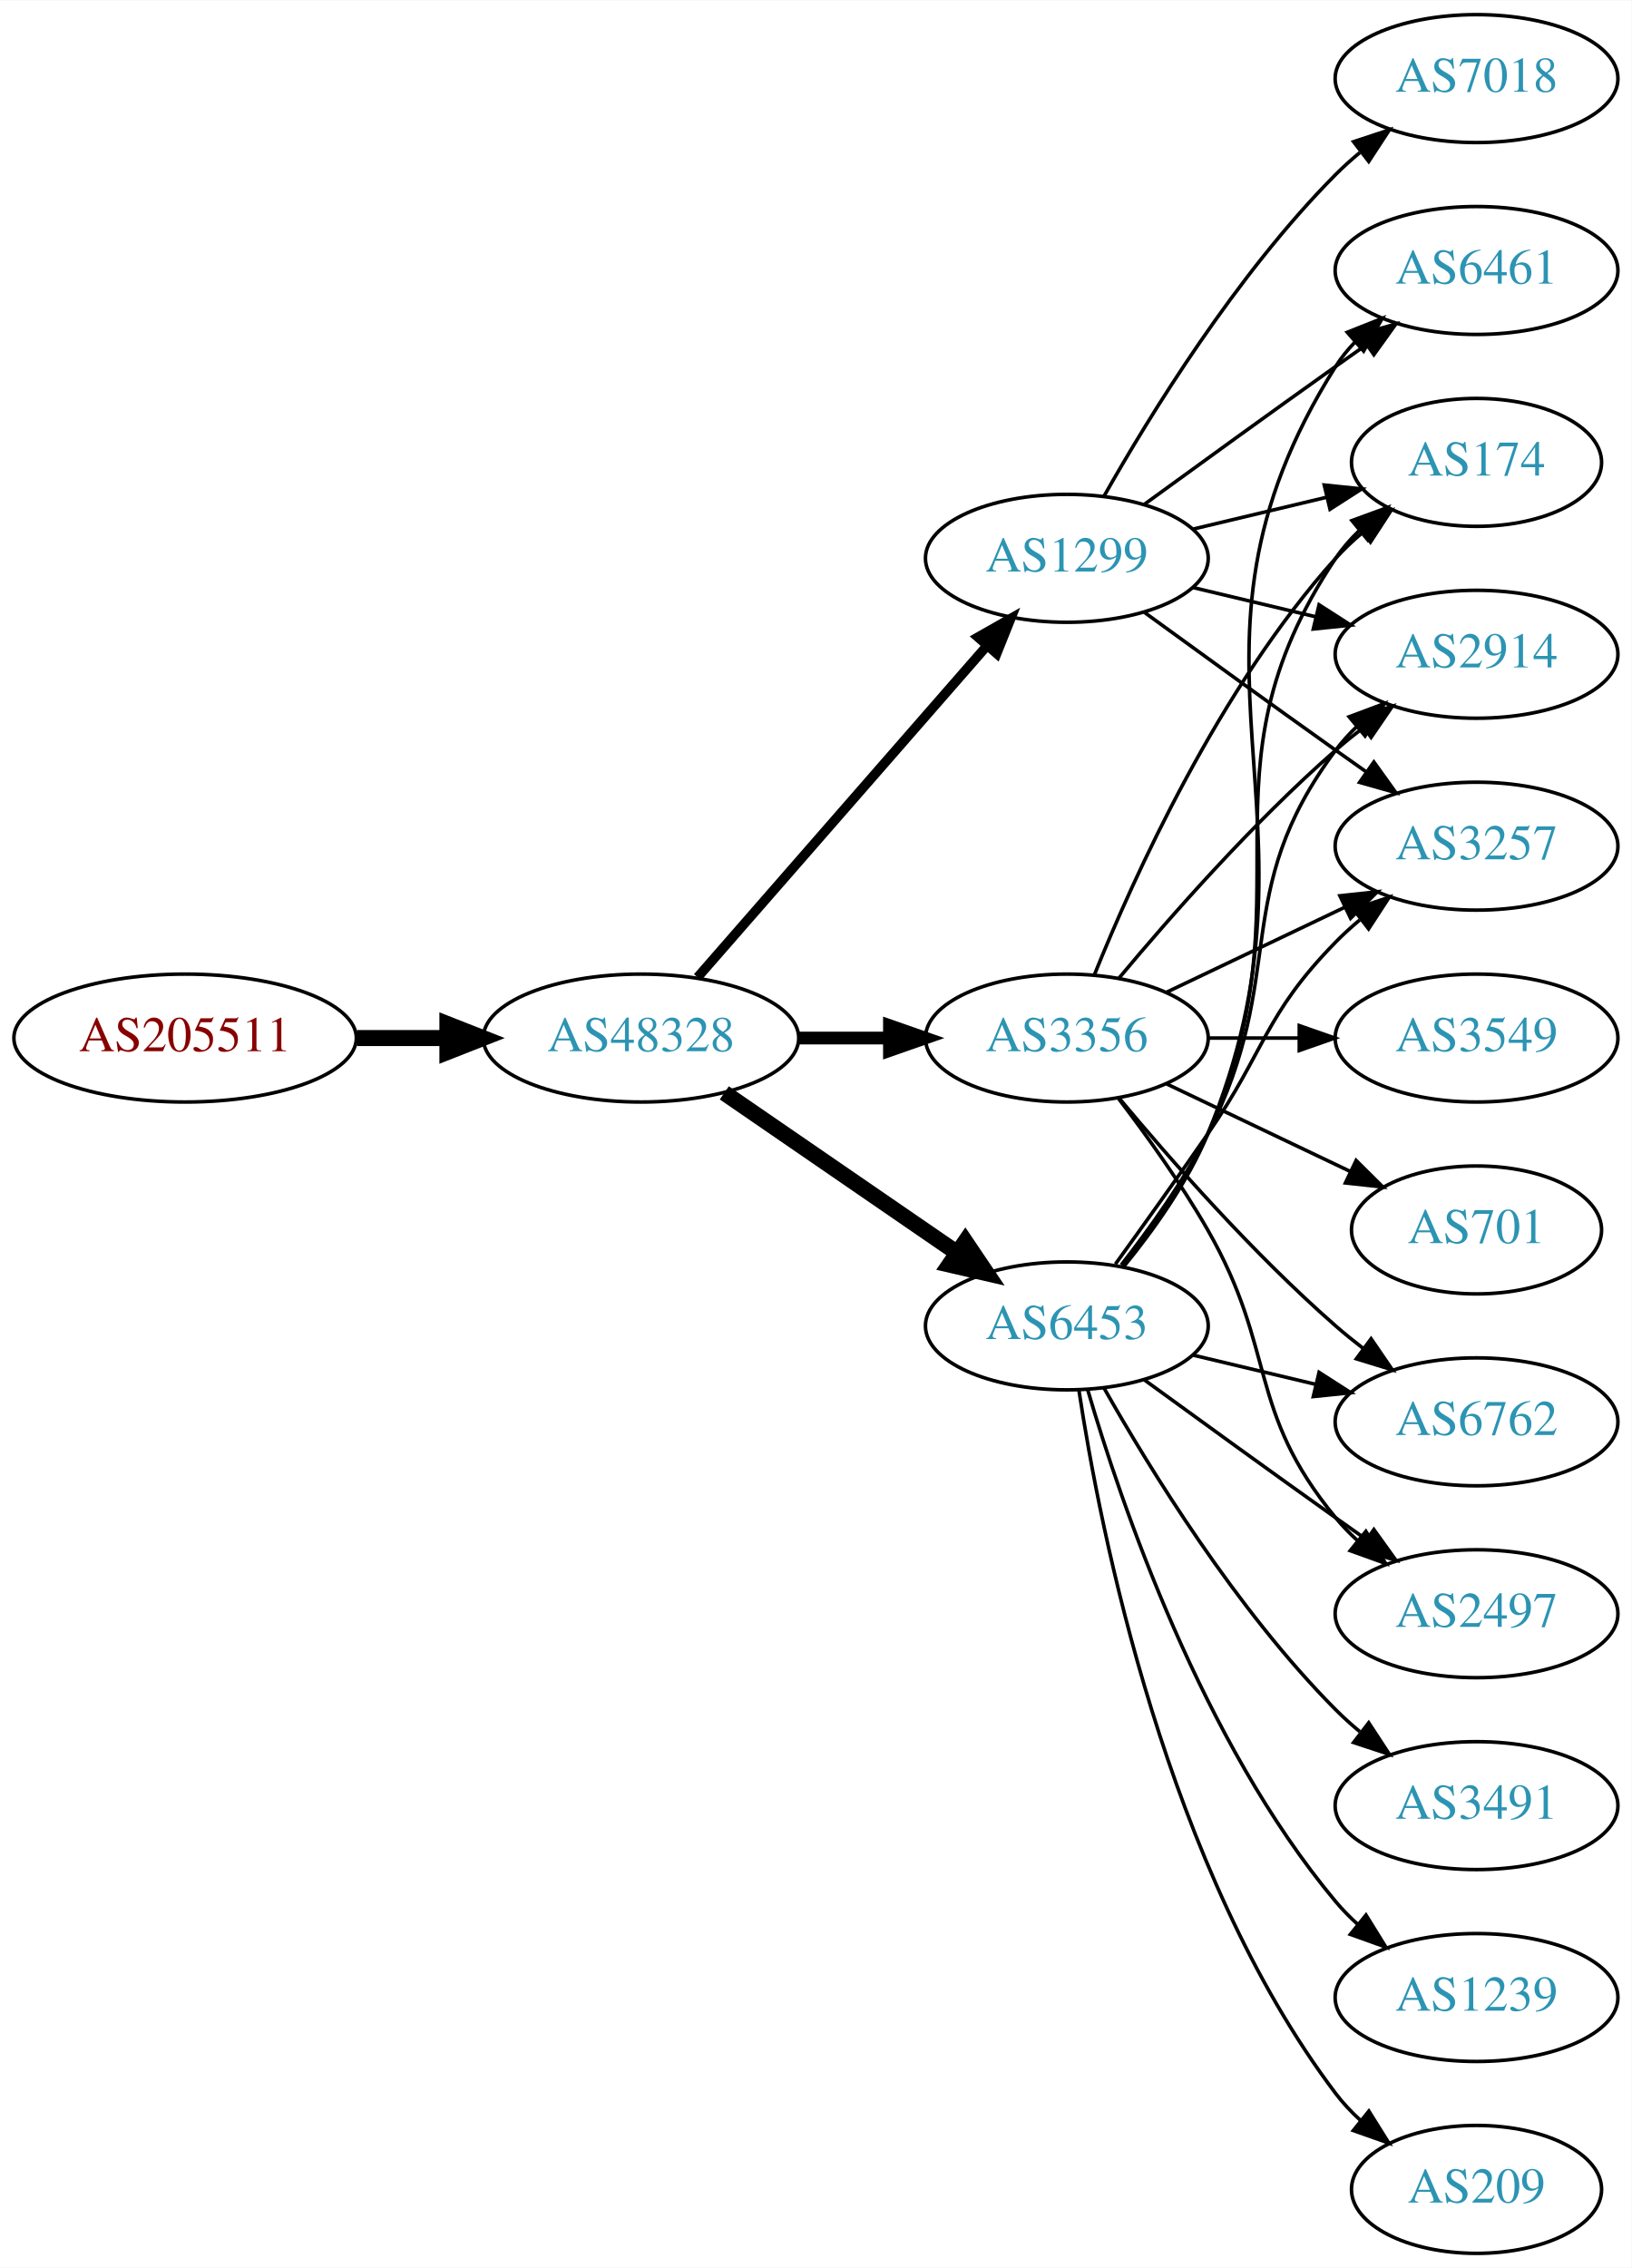
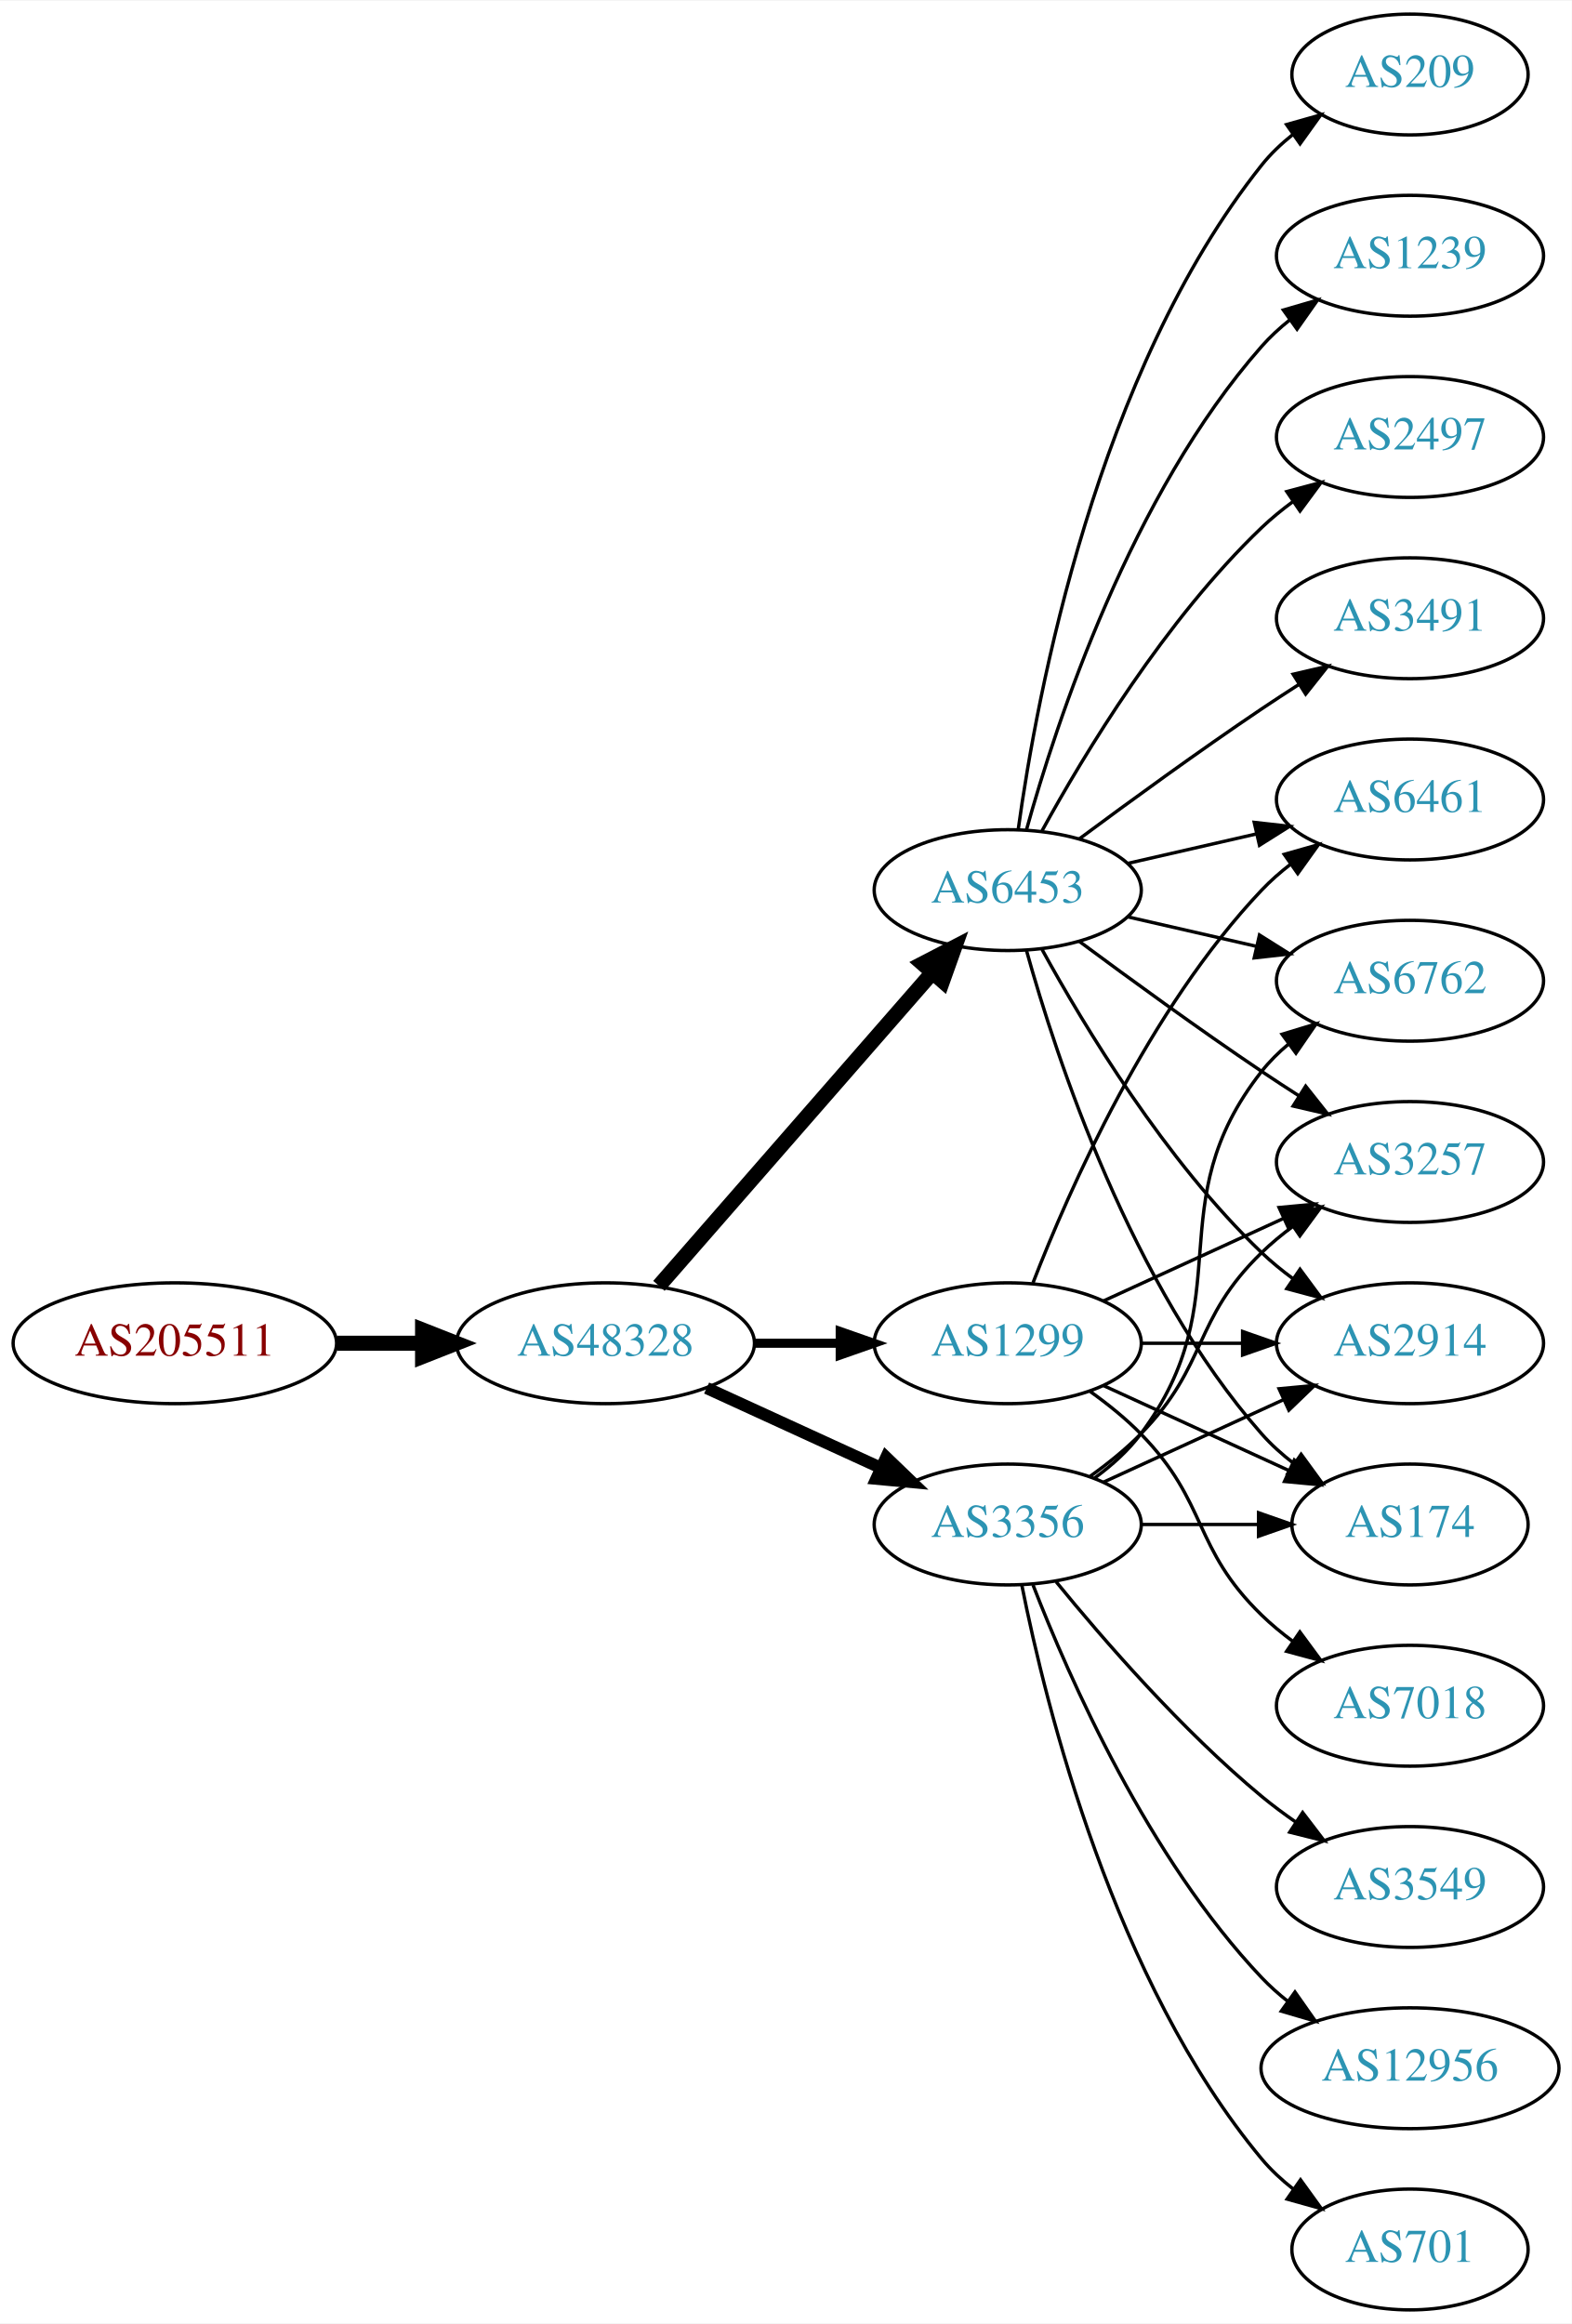
- <svg xmlns="http://www.w3.org/2000/svg" xmlns:xlink="http://www.w3.org/1999/xlink" width="459pt" height="638pt" viewBox="0.00 0.00 459.17 638.00">
-   <g id="graph0" class="graph" transform="scale(1 1) rotate(0) translate(4 634)">
-     <polygon fill="white" stroke="none" points="-4,4 -4,-634 455.17,-634 455.17,4 -4,4" />
+ <svg xmlns="http://www.w3.org/2000/svg" xmlns:xlink="http://www.w3.org/1999/xlink" width="468pt" height="692pt" viewBox="0.00 0.00 468.27 692.00">
+   <g id="graph0" class="graph" transform="scale(1 1) rotate(0) translate(4 688)">
+     <polygon fill="white" stroke="none" points="-4,4 -4,-688 464.269,-688 464.269,4 -4,4" />
    <g id="node1" class="node">
      <g id="a_node1">
        <a xlink:href="/asn/205511" xlink:title="AS205511 ~ retarus (Austria) GesmbH [AT]">
-           <ellipse fill="#ffffff" stroke="black" cx="48.096" cy="-342" rx="48.192" ry="18" />
-           <text text-anchor="middle" x="48.096" y="-338.3" font-family="Times,serif" font-size="14.00" fill="#880000">AS205511</text>
+           <ellipse fill="#ffffff" stroke="black" cx="48.096" cy="-288" rx="48.192" ry="18" />
+           <text text-anchor="middle" x="48.096" y="-284.3" font-family="Times,serif" font-size="14.00" fill="#880000">AS205511</text>
        </a>
      </g>
    </g>
    <g id="node2" class="node">
      <g id="a_node2">
        <a xlink:href="/asn/48328" xlink:title="AS48328 ~ retarus GmbH [DE]">
-           <ellipse fill="#ffffff" stroke="black" cx="176.388" cy="-342" rx="44.393" ry="18" />
-           <text text-anchor="middle" x="176.388" y="-338.3" font-family="Times,serif" font-size="14.00" fill="#2c94b3">AS48328</text>
+           <ellipse fill="#ffffff" stroke="black" cx="176.388" cy="-288" rx="44.393" ry="18" />
+           <text text-anchor="middle" x="176.388" y="-284.3" font-family="Times,serif" font-size="14.00" fill="#2c94b3">AS48328</text>
        </a>
      </g>
    </g>
    <g id="edge1" class="edge">
-       <path fill="none" stroke="black" stroke-width="4.5" d="M96.481,-342C104.742,-342 113.386,-342 121.799,-342" />
-       <polygon fill="black" stroke="black" stroke-width="4.5" points="121.904,-345.938 131.904,-342 121.904,-338.063 121.904,-345.938" />
+       <path fill="none" stroke="black" stroke-width="4.5" d="M96.481,-288C104.742,-288 113.386,-288 121.799,-288" />
+       <polygon fill="black" stroke="black" stroke-width="4.5" points="121.904,-291.938 131.904,-288 121.904,-284.063 121.904,-291.938" />
    </g>
    <g id="node3" class="node">
      <g id="a_node3">
-         <a xlink:href="/asn/1299" xlink:title="AS1299 ~ Telia Carrier [EU]">
-           <ellipse fill="#ffffff" stroke="black" cx="296.23" cy="-477" rx="39.794" ry="18" />
-           <text text-anchor="middle" x="296.23" y="-473.3" font-family="Times,serif" font-size="14.00" fill="#2c94b3">AS1299</text>
+         <a xlink:href="/asn/6453" xlink:title="AS6453 ~ TATA COMMUNICATIONS (AMERICA) INC [US]">
+           <ellipse fill="#ffffff" stroke="black" cx="296.23" cy="-423" rx="39.794" ry="18" />
+           <text text-anchor="middle" x="296.23" y="-419.3" font-family="Times,serif" font-size="14.00" fill="#2c94b3">AS6453</text>
        </a>
      </g>
    </g>
    <g id="edge2" class="edge">
-       <path fill="none" stroke="black" stroke-width="2.7" d="M192.312,-359.098C212.855,-382.631 249.974,-425.155 273.571,-452.187" />
-       <polygon fill="black" stroke="black" stroke-width="2.7" points="271.214,-454.809 280.426,-460.041 276.487,-450.206 271.214,-454.809" />
+       <path fill="none" stroke="black" stroke-width="4.5" d="M192.312,-305.098C212.855,-328.631 249.974,-371.155 273.571,-398.187" />
+       <polygon fill="black" stroke="black" stroke-width="4.5" points="270.884,-401.097 280.426,-406.041 276.817,-395.918 270.884,-401.097" />
    </g>
    <g id="node4" class="node">
      <g id="a_node4">
        <a xlink:href="/asn/3356" xlink:title="AS3356 ~ Level 3 Parent, LLC [US]">
-           <ellipse fill="#ffffff" stroke="black" cx="296.23" cy="-342" rx="39.794" ry="18" />
-           <text text-anchor="middle" x="296.23" y="-338.3" font-family="Times,serif" font-size="14.00" fill="#2c94b3">AS3356</text>
+           <ellipse fill="#ffffff" stroke="black" cx="296.23" cy="-234" rx="39.794" ry="18" />
+           <text text-anchor="middle" x="296.23" y="-230.3" font-family="Times,serif" font-size="14.00" fill="#2c94b3">AS3356</text>
        </a>
      </g>
    </g>
    <g id="edge3" class="edge">
-       <path fill="none" stroke="black" stroke-width="3.6" d="M220.599,-342C228.911,-342 237.674,-342 246.156,-342" />
-       <polygon fill="black" stroke="black" stroke-width="3.6" points="246.315,-345.5 256.315,-342 246.315,-338.5 246.315,-345.5" />
+       <path fill="none" stroke="black" stroke-width="3.6" d="M206.517,-274.652C222.128,-267.498 241.526,-258.609 258.198,-250.97" />
+       <polygon fill="black" stroke="black" stroke-width="3.6" points="260.017,-253.986 267.65,-246.638 257.101,-247.622 260.017,-253.986" />
    </g>
    <g id="node5" class="node">
      <g id="a_node5">
-         <a xlink:href="/asn/6453" xlink:title="AS6453 ~ TATA COMMUNICATIONS (AMERICA) INC [US]">
-           <ellipse fill="#ffffff" stroke="black" cx="296.23" cy="-261" rx="39.794" ry="18" />
-           <text text-anchor="middle" x="296.23" y="-257.3" font-family="Times,serif" font-size="14.00" fill="#2c94b3">AS6453</text>
+         <a xlink:href="/asn/1299" xlink:title="AS1299 ~ Telia Carrier [EU]">
+           <ellipse fill="#ffffff" stroke="black" cx="296.23" cy="-288" rx="39.794" ry="18" />
+           <text text-anchor="middle" x="296.23" y="-284.3" font-family="Times,serif" font-size="14.00" fill="#2c94b3">AS1299</text>
        </a>
      </g>
    </g>
    <g id="edge4" class="edge">
-       <path fill="none" stroke="black" stroke-width="4.5" d="M199.83,-326.574C218.412,-313.802 244.972,-295.545 265.352,-281.537" />
-       <polygon fill="black" stroke="black" stroke-width="4.5" points="267.656,-284.731 273.666,-275.822 263.195,-278.242 267.656,-284.731" />
+       <path fill="none" stroke="black" stroke-width="2.7" d="M220.599,-288C228.911,-288 237.674,-288 246.156,-288" />
+       <polygon fill="black" stroke="black" stroke-width="2.7" points="246.315,-291.5 256.315,-288 246.315,-284.5 246.315,-291.5" />
    </g>
    <g id="node6" class="node">
      <g id="a_node6">
-         <a xlink:href="/asn/6461" xlink:title="AS6461 ~ Zayo Bandwidth [US]">
-           <ellipse fill="#ffffff" stroke="black" cx="411.523" cy="-558" rx="39.794" ry="18" />
-           <text text-anchor="middle" x="411.523" y="-554.3" font-family="Times,serif" font-size="14.00" fill="#2c94b3">AS6461</text>
+         <a xlink:href="/asn/3491" xlink:title="AS3491 ~ PCCW Global, Inc. [US]">
+           <ellipse fill="#ffffff" stroke="black" cx="416.073" cy="-504" rx="39.794" ry="18" />
+           <text text-anchor="middle" x="416.073" y="-500.3" font-family="Times,serif" font-size="14.00" fill="#2c94b3">AS3491</text>
        </a>
      </g>
    </g>
    <g id="edge5" class="edge">
-       <path fill="none" stroke="black" d="M318.078,-492.222C333.012,-503.091 353.626,-518.025 371.877,-531 374.697,-533.005 377.64,-535.085 380.588,-537.159" />
-       <polygon fill="black" stroke="black" points="378.616,-540.05 388.813,-542.926 382.634,-534.319 378.616,-540.05" />
+       <path fill="none" stroke="black" d="M317.56,-438.277C332.423,-449.304 353.167,-464.407 371.877,-477 375.426,-479.389 379.176,-481.839 382.924,-484.242" />
+       <polygon fill="black" stroke="black" points="381.251,-487.325 391.573,-489.712 384.993,-481.409 381.251,-487.325" />
    </g>
    <g id="node7" class="node">
      <g id="a_node7">
-         <a xlink:href="/asn/7018" xlink:title="AS7018 ~ AT&amp;T Services, Inc. [US]">
-           <ellipse fill="#ffffff" stroke="black" cx="411.523" cy="-612" rx="39.794" ry="18" />
-           <text text-anchor="middle" x="411.523" y="-608.3" font-family="Times,serif" font-size="14.00" fill="#2c94b3">AS7018</text>
+         <a xlink:href="/asn/209" xlink:title="AS209 ~ CenturyLink Communications, LLC [US]">
+           <ellipse fill="#ffffff" stroke="black" cx="416.073" cy="-666" rx="35.194" ry="18" />
+           <text text-anchor="middle" x="416.073" y="-662.3" font-family="Times,serif" font-size="14.00" fill="#2c94b3">AS209</text>
        </a>
      </g>
    </g>
    <g id="edge6" class="edge">
-       <path fill="none" stroke="black" d="M306.69,-494.49C319.472,-517.096 343.904,-556.886 371.877,-585 373.987,-587.121 376.283,-589.188 378.669,-591.171" />
-       <polygon fill="black" stroke="black" points="376.921,-594.242 386.984,-597.556 381.184,-588.69 376.921,-594.242" />
+       <path fill="none" stroke="black" d="M299.369,-441.17C304.869,-480.974 322.695,-577.233 371.877,-639 374.541,-642.347 377.742,-645.393 381.18,-648.132" />
+       <polygon fill="black" stroke="black" points="379.297,-651.087 389.493,-653.965 383.317,-645.357 379.297,-651.087" />
    </g>
    <g id="node8" class="node">
      <g id="a_node8">
-         <a xlink:href="/asn/174" xlink:title="AS174 ~ Cogent Communications [US]">
-           <ellipse fill="#ffffff" stroke="black" cx="411.523" cy="-504" rx="35.194" ry="18" />
-           <text text-anchor="middle" x="411.523" y="-500.3" font-family="Times,serif" font-size="14.00" fill="#2c94b3">AS174</text>
+         <a xlink:href="/asn/6762" xlink:title="AS6762 ~ TELECOM ITALIA SPARKLE S.p.A. [IT]">
+           <ellipse fill="#ffffff" stroke="black" cx="416.073" cy="-396" rx="39.794" ry="18" />
+           <text text-anchor="middle" x="416.073" y="-392.3" font-family="Times,serif" font-size="14.00" fill="#2c94b3">AS6762</text>
        </a>
      </g>
    </g>
    <g id="edge7" class="edge">
-       <path fill="none" stroke="black" d="M331.837,-485.248C343.632,-488.058 356.937,-491.229 369.204,-494.153" />
-       <polygon fill="black" stroke="black" points="368.67,-497.624 379.209,-496.537 370.293,-490.814 368.67,-497.624" />
+       <path fill="none" stroke="black" d="M331.949,-415.045C343.949,-412.296 357.57,-409.175 370.263,-406.267" />
+       <polygon fill="black" stroke="black" points="371.229,-409.636 380.194,-403.991 369.665,-402.813 371.229,-409.636" />
    </g>
    <g id="node9" class="node">
      <g id="a_node9">
-         <a xlink:href="/asn/2914" xlink:title="AS2914 ~ NTT America, Inc. [US]">
-           <ellipse fill="#ffffff" stroke="black" cx="411.523" cy="-450" rx="39.794" ry="18" />
-           <text text-anchor="middle" x="411.523" y="-446.3" font-family="Times,serif" font-size="14.00" fill="#2c94b3">AS2914</text>
+         <a xlink:href="/asn/1239" xlink:title="AS1239 ~ Sprint [US]">
+           <ellipse fill="#ffffff" stroke="black" cx="416.073" cy="-612" rx="39.794" ry="18" />
+           <text text-anchor="middle" x="416.073" y="-608.3" font-family="Times,serif" font-size="14.00" fill="#2c94b3">AS1239</text>
        </a>
      </g>
    </g>
    <g id="edge8" class="edge">
-       <path fill="none" stroke="black" d="M331.837,-468.752C342.709,-466.162 354.863,-463.265 366.305,-460.538" />
-       <polygon fill="black" stroke="black" points="367.212,-463.92 376.128,-458.197 365.589,-457.111 367.212,-463.92" />
+       <path fill="none" stroke="black" d="M301.803,-440.946C310.709,-472.995 332.993,-540.842 371.877,-585 374.361,-587.821 377.21,-590.449 380.236,-592.871" />
+       <polygon fill="black" stroke="black" points="378.353,-595.828 388.525,-598.791 382.422,-590.131 378.353,-595.828" />
    </g>
    <g id="node10" class="node">
      <g id="a_node10">
-         <a xlink:href="/asn/3257" xlink:title="AS3257 ~ GTT [DE]">
-           <ellipse fill="#ffffff" stroke="black" cx="411.523" cy="-396" rx="39.794" ry="18" />
-           <text text-anchor="middle" x="411.523" y="-392.3" font-family="Times,serif" font-size="14.00" fill="#2c94b3">AS3257</text>
+         <a xlink:href="/asn/2497" xlink:title="AS2497 ~ Internet Initiative Japan Inc. [JP]">
+           <ellipse fill="#ffffff" stroke="black" cx="416.073" cy="-558" rx="39.794" ry="18" />
+           <text text-anchor="middle" x="416.073" y="-554.3" font-family="Times,serif" font-size="14.00" fill="#2c94b3">AS2497</text>
        </a>
      </g>
    </g>
    <g id="edge9" class="edge">
-       <path fill="none" stroke="black" d="M318.078,-461.778C333.012,-450.909 353.626,-435.975 371.877,-423 374.697,-420.995 377.64,-418.915 380.588,-416.841" />
-       <polygon fill="black" stroke="black" points="382.634,-419.681 388.813,-411.074 378.616,-413.95 382.634,-419.681" />
-     </g>
-     <g id="edge13" class="edge">
-       <path fill="none" stroke="black" d="M303.978,-359.787C315.029,-387.243 339.082,-440.578 371.877,-477 374.192,-479.572 376.797,-482.03 379.533,-484.343" />
-       <polygon fill="black" stroke="black" points="377.398,-487.117 387.456,-490.448 381.671,-481.572 377.398,-487.117" />
-     </g>
-     <g id="edge15" class="edge">
-       <path fill="none" stroke="black" d="M310.86,-358.817C325.143,-375.929 348.689,-402.745 371.877,-423 374.342,-425.154 376.981,-427.294 379.678,-429.372" />
-       <polygon fill="black" stroke="black" points="377.703,-432.264 387.832,-435.37 381.851,-426.625 377.703,-432.264" />
-     </g>
-     <g id="edge11" class="edge">
-       <path fill="none" stroke="black" d="M324.367,-354.934C339.361,-362.081 358.182,-371.052 374.405,-378.785" />
-       <polygon fill="black" stroke="black" points="373.075,-382.028 383.608,-383.171 376.087,-375.709 373.075,-382.028" />
+       <path fill="none" stroke="black" d="M306.471,-440.713C319.017,-463.561 343.194,-503.611 371.877,-531 374.745,-533.739 377.934,-536.347 381.243,-538.785" />
+       <polygon fill="black" stroke="black" points="379.366,-541.742 389.602,-544.477 383.306,-535.956 379.366,-541.742" />
    </g>
    <g id="node11" class="node">
      <g id="a_node11">
-         <a xlink:href="/asn/6762" xlink:title="AS6762 ~ TELECOM ITALIA SPARKLE S.p.A. [IT]">
-           <ellipse fill="#ffffff" stroke="black" cx="411.523" cy="-234" rx="39.794" ry="18" />
-           <text text-anchor="middle" x="411.523" y="-230.3" font-family="Times,serif" font-size="14.00" fill="#2c94b3">AS6762</text>
+         <a xlink:href="/asn/3257" xlink:title="AS3257 ~ GTT [DE]">
+           <ellipse fill="#ffffff" stroke="black" cx="416.073" cy="-342" rx="39.794" ry="18" />
+           <text text-anchor="middle" x="416.073" y="-338.3" font-family="Times,serif" font-size="14.00" fill="#2c94b3">AS3257</text>
        </a>
      </g>
    </g>
    <g id="edge10" class="edge">
-       <path fill="none" stroke="black" d="M310.86,-325.183C325.143,-308.071 348.689,-281.255 371.877,-261 374.342,-258.846 376.981,-256.706 379.678,-254.628" />
-       <polygon fill="black" stroke="black" points="381.851,-257.375 387.832,-248.63 377.703,-251.736 381.851,-257.375" />
+       <path fill="none" stroke="black" d="M317.56,-407.723C332.423,-396.696 353.167,-381.593 371.877,-369 375.426,-366.611 379.176,-364.161 382.924,-361.758" />
+       <polygon fill="black" stroke="black" points="384.993,-364.591 391.573,-356.288 381.251,-358.675 384.993,-364.591" />
    </g>
    <g id="node12" class="node">
      <g id="a_node12">
-         <a xlink:href="/asn/2497" xlink:title="AS2497 ~ Internet Initiative Japan Inc. [JP]">
-           <ellipse fill="#ffffff" stroke="black" cx="411.523" cy="-180" rx="39.794" ry="18" />
-           <text text-anchor="middle" x="411.523" y="-176.3" font-family="Times,serif" font-size="14.00" fill="#2c94b3">AS2497</text>
-         </a>
-       </g>
-     </g>
-     <g id="edge12" class="edge">
-       <path fill="none" stroke="black" d="M310.691,-325.087C318.584,-314.73 328.434,-301.008 335.877,-288 355.441,-253.806 346.812,-237.394 371.877,-207 373.732,-204.75 375.819,-202.604 378.038,-200.576" />
-       <polygon fill="black" stroke="black" points="380.386,-203.177 385.942,-194.156 375.973,-197.744 380.386,-203.177" />
+         <a xlink:href="/asn/2914" xlink:title="AS2914 ~ NTT America, Inc. [US]">
+           <ellipse fill="#ffffff" stroke="black" cx="416.073" cy="-288" rx="39.794" ry="18" />
+           <text text-anchor="middle" x="416.073" y="-284.3" font-family="Times,serif" font-size="14.00" fill="#2c94b3">AS2914</text>
+         </a>
+       </g>
+     </g>
+     <g id="edge11" class="edge">
+       <path fill="none" stroke="black" d="M306.471,-405.287C319.017,-382.439 343.194,-342.389 371.877,-315 374.745,-312.261 377.934,-309.653 381.243,-307.215" />
+       <polygon fill="black" stroke="black" points="383.306,-310.044 389.602,-301.523 379.366,-304.258 383.306,-310.044" />
    </g>
    <g id="node13" class="node">
      <g id="a_node13">
-         <a xlink:href="/asn/3549" xlink:title="AS3549 ~ Level 3 Parent, LLC [US]">
-           <ellipse fill="#ffffff" stroke="black" cx="411.523" cy="-342" rx="39.794" ry="18" />
-           <text text-anchor="middle" x="411.523" y="-338.3" font-family="Times,serif" font-size="14.00" fill="#2c94b3">AS3549</text>
-         </a>
-       </g>
-     </g>
-     <g id="edge14" class="edge">
-       <path fill="none" stroke="black" d="M335.902,-342C344.105,-342 352.869,-342 361.401,-342" />
-       <polygon fill="black" stroke="black" points="361.641,-345.5 371.641,-342 361.641,-338.5 361.641,-345.5" />
+         <a xlink:href="/asn/174" xlink:title="AS174 ~ Cogent Communications [US]">
+           <ellipse fill="#ffffff" stroke="black" cx="416.073" cy="-234" rx="35.194" ry="18" />
+           <text text-anchor="middle" x="416.073" y="-230.3" font-family="Times,serif" font-size="14.00" fill="#2c94b3">AS174</text>
+         </a>
+       </g>
+     </g>
+     <g id="edge12" class="edge">
+       <path fill="none" stroke="black" d="M301.803,-405.054C310.709,-373.005 332.993,-305.158 371.877,-261 374.704,-257.789 378.005,-254.828 381.5,-252.136" />
+       <polygon fill="black" stroke="black" points="383.634,-254.916 389.875,-246.355 379.657,-249.155 383.634,-254.916" />
    </g>
    <g id="node14" class="node">
      <g id="a_node14">
+         <a xlink:href="/asn/6461" xlink:title="AS6461 ~ Zayo Bandwidth [US]">
+           <ellipse fill="#ffffff" stroke="black" cx="416.073" cy="-450" rx="39.794" ry="18" />
+           <text text-anchor="middle" x="416.073" y="-446.3" font-family="Times,serif" font-size="14.00" fill="#2c94b3">AS6461</text>
+         </a>
+       </g>
+     </g>
+     <g id="edge13" class="edge">
+       <path fill="none" stroke="black" d="M331.949,-430.955C343.949,-433.704 357.57,-436.825 370.263,-439.733" />
+       <polygon fill="black" stroke="black" points="369.665,-443.187 380.194,-442.009 371.229,-436.364 369.665,-443.187" />
+     </g>
+     <g id="edge19" class="edge">
+       <path fill="none" stroke="black" d="M322.161,-247.882C327.237,-251.611 332.155,-256.016 335.877,-261 366.148,-301.542 340.578,-329.246 371.877,-369 374.202,-371.953 376.945,-374.67 379.904,-377.147" />
+       <polygon fill="black" stroke="black" points="377.964,-380.064 388.101,-383.145 382.097,-374.415 377.964,-380.064" />
+     </g>
+     <g id="edge21" class="edge">
+       <path fill="none" stroke="black" d="M320.824,-248.389C326.08,-252.148 331.412,-256.437 335.877,-261 356.049,-281.617 351.183,-294.906 371.877,-315 374.722,-317.763 377.896,-320.386 381.196,-322.834" />
+       <polygon fill="black" stroke="black" points="379.312,-325.786 389.544,-328.538 383.261,-320.006 379.312,-325.786" />
+     </g>
+     <g id="edge22" class="edge">
+       <path fill="none" stroke="black" d="M324.859,-246.661C340.816,-253.973 361.087,-263.261 378.369,-271.181" />
+       <polygon fill="black" stroke="black" points="377.068,-274.435 387.617,-275.419 379.984,-268.071 377.068,-274.435" />
+     </g>
+     <g id="edge24" class="edge">
+       <path fill="none" stroke="black" d="M336.143,-234C347.23,-234 359.389,-234 370.771,-234" />
+       <polygon fill="black" stroke="black" points="370.953,-237.5 380.953,-234 370.953,-230.5 370.953,-237.5" />
+     </g>
+     <g id="node16" class="node">
+       <g id="a_node16">
+         <a xlink:href="/asn/3549" xlink:title="AS3549 ~ Level 3 Parent, LLC [US]">
+           <ellipse fill="#ffffff" stroke="black" cx="416.073" cy="-126" rx="39.794" ry="18" />
+           <text text-anchor="middle" x="416.073" y="-122.3" font-family="Times,serif" font-size="14.00" fill="#2c94b3">AS3549</text>
+         </a>
+       </g>
+     </g>
+     <g id="edge20" class="edge">
+       <path fill="none" stroke="black" d="M310.649,-216.935C324.764,-199.625 348.178,-172.655 371.877,-153 375.093,-150.332 378.594,-147.73 382.164,-145.259" />
+       <polygon fill="black" stroke="black" points="384.088,-148.183 390.52,-139.764 380.242,-142.334 384.088,-148.183" />
+     </g>
+     <g id="node17" class="node">
+       <g id="a_node17">
+         <a xlink:href="/asn/12956" xlink:title="AS12956 ~ TELXIUS [ES]">
+           <ellipse fill="#ffffff" stroke="black" cx="416.073" cy="-72" rx="44.393" ry="18" />
+           <text text-anchor="middle" x="416.073" y="-68.3" font-family="Times,serif" font-size="14.00" fill="#2c94b3">AS12956</text>
+         </a>
+       </g>
+     </g>
+     <g id="edge23" class="edge">
+       <path fill="none" stroke="black" d="M303.753,-216.006C314.504,-188.272 338.161,-134.571 371.877,-99 374.261,-96.485 376.927,-94.107 379.733,-91.883" />
+       <polygon fill="black" stroke="black" points="381.802,-94.707 387.895,-86.039 377.727,-89.015 381.802,-94.707" />
+     </g>
+     <g id="node18" class="node">
+       <g id="a_node18">
        <a xlink:href="/asn/701" xlink:title="AS701 ~ UUNET [US]">
-           <ellipse fill="#ffffff" stroke="black" cx="411.523" cy="-288" rx="35.194" ry="18" />
-           <text text-anchor="middle" x="411.523" y="-284.3" font-family="Times,serif" font-size="14.00" fill="#2c94b3">AS701</text>
-         </a>
-       </g>
+           <ellipse fill="#ffffff" stroke="black" cx="416.073" cy="-18" rx="35.194" ry="18" />
+           <text text-anchor="middle" x="416.073" y="-14.3" font-family="Times,serif" font-size="14.00" fill="#2c94b3">AS701</text>
+         </a>
+       </g>
+     </g>
+     <g id="edge25" class="edge">
+       <path fill="none" stroke="black" d="M300.429,-215.927C307.592,-179.859 327.867,-97.875 371.877,-45 374.613,-41.712 377.858,-38.702 381.322,-35.983" />
+       <polygon fill="black" stroke="black" points="383.458,-38.761 389.663,-30.173 379.457,-33.017 383.458,-38.761" />
+     </g>
+     <g id="edge14" class="edge">
+       <path fill="none" stroke="black" d="M324.859,-300.661C340.816,-307.973 361.087,-317.261 378.369,-325.181" />
+       <polygon fill="black" stroke="black" points="377.068,-328.435 387.617,-329.419 379.984,-322.071 377.068,-328.435" />
+     </g>
+     <g id="edge15" class="edge">
+       <path fill="none" stroke="black" d="M336.143,-288C345.696,-288 356.046,-288 366.008,-288" />
+       <polygon fill="black" stroke="black" points="366.201,-291.5 376.201,-288 366.201,-284.5 366.201,-291.5" />
    </g>
    <g id="edge16" class="edge">
-       <path fill="none" stroke="black" d="M324.367,-329.066C339.798,-321.71 359.284,-312.423 375.819,-304.541" />
-       <polygon fill="black" stroke="black" points="377.64,-307.551 385.161,-300.089 374.628,-301.232 377.64,-307.551" />
+       <path fill="none" stroke="black" d="M324.859,-275.339C341.275,-267.817 362.257,-258.202 379.854,-250.139" />
+       <polygon fill="black" stroke="black" points="381.598,-253.189 389.231,-245.842 378.682,-246.826 381.598,-253.189" />
    </g>
    <g id="edge17" class="edge">
-       <path fill="none" stroke="black" d="M312.313,-277.777C320.562,-287.869 330.223,-301.369 335.877,-315 373.162,-404.899 319.927,-448.7 371.877,-531 373.433,-533.466 375.305,-535.768 377.374,-537.905" />
-       <polygon fill="black" stroke="black" points="375.153,-540.611 384.997,-544.528 379.743,-535.327 375.153,-540.611" />
-     </g>
-     <g id="edge25" class="edge">
-       <path fill="none" stroke="black" d="M312.041,-277.894C320.199,-288.025 329.861,-301.525 335.877,-315 365.946,-382.349 330.852,-415.706 371.877,-477 373.743,-479.789 376.003,-482.377 378.482,-484.757" />
-       <polygon fill="black" stroke="black" points="376.457,-487.622 386.406,-491.266 380.9,-482.214 376.457,-487.622" />
-     </g>
-     <g id="edge21" class="edge">
-       <path fill="none" stroke="black" d="M311.527,-278.14C319.513,-288.353 329.174,-301.853 335.877,-315 358.857,-360.077 341.605,-382.458 371.877,-423 373.621,-425.336 375.628,-427.545 377.792,-429.617" />
-       <polygon fill="black" stroke="black" points="375.67,-432.405 385.592,-436.118 380.151,-427.027 375.67,-432.405" />
-     </g>
-     <g id="edge19" class="edge">
-       <path fill="none" stroke="black" d="M309.909,-278.406C317.525,-288.937 327.358,-302.67 335.877,-315 352.272,-338.731 351.704,-348.383 371.877,-369 373.969,-371.139 376.253,-373.218 378.63,-375.21" />
-       <polygon fill="black" stroke="black" points="376.873,-378.275 386.929,-381.611 381.148,-372.732 376.873,-378.275" />
-     </g>
-     <g id="edge22" class="edge">
-       <path fill="none" stroke="black" d="M331.837,-252.752C342.709,-250.162 354.863,-247.265 366.305,-244.538" />
-       <polygon fill="black" stroke="black" points="367.212,-247.92 376.128,-242.197 365.589,-241.111 367.212,-247.92" />
-     </g>
-     <g id="edge18" class="edge">
-       <path fill="none" stroke="black" d="M318.078,-245.778C333.012,-234.909 353.626,-219.975 371.877,-207 374.697,-204.995 377.64,-202.915 380.588,-200.841" />
-       <polygon fill="black" stroke="black" points="382.634,-203.681 388.813,-195.074 378.616,-197.95 382.634,-203.681" />
+       <path fill="none" stroke="black" d="M303.753,-305.994C314.504,-333.728 338.161,-387.429 371.877,-423 374.462,-425.728 377.38,-428.294 380.448,-430.677" />
+       <polygon fill="black" stroke="black" points="378.602,-433.658 388.797,-436.543 382.627,-427.93 378.602,-433.658" />
    </g>
    <g id="node15" class="node">
      <g id="a_node15">
-         <a xlink:href="/asn/3491" xlink:title="AS3491 ~ PCCW Global, Inc. [US]">
-           <ellipse fill="#ffffff" stroke="black" cx="411.523" cy="-126" rx="39.794" ry="18" />
-           <text text-anchor="middle" x="411.523" y="-122.3" font-family="Times,serif" font-size="14.00" fill="#2c94b3">AS3491</text>
-         </a>
-       </g>
-     </g>
-     <g id="edge20" class="edge">
-       <path fill="none" stroke="black" d="M306.69,-243.51C319.472,-220.904 343.904,-181.114 371.877,-153 373.987,-150.879 376.283,-148.812 378.669,-146.829" />
-       <polygon fill="black" stroke="black" points="381.184,-149.31 386.984,-140.444 376.921,-143.758 381.184,-149.31" />
-     </g>
-     <g id="node16" class="node">
-       <g id="a_node16">
-         <a xlink:href="/asn/1239" xlink:title="AS1239 ~ Sprint [US]">
-           <ellipse fill="#ffffff" stroke="black" cx="411.523" cy="-72" rx="39.794" ry="18" />
-           <text text-anchor="middle" x="411.523" y="-68.3" font-family="Times,serif" font-size="14.00" fill="#2c94b3">AS1239</text>
-         </a>
-       </g>
-     </g>
-     <g id="edge23" class="edge">
-       <path fill="none" stroke="black" d="M302.104,-242.998C311.418,-211.156 334.235,-144.019 371.877,-99 373.747,-96.763 375.845,-94.626 378.072,-92.604" />
-       <polygon fill="black" stroke="black" points="380.418,-95.207 385.99,-86.196 376.015,-89.766 380.418,-95.207" />
-     </g>
-     <g id="node17" class="node">
-       <g id="a_node17">
-         <a xlink:href="/asn/209" xlink:title="AS209 ~ CenturyLink Communications, LLC [US]">
-           <ellipse fill="#ffffff" stroke="black" cx="411.523" cy="-18" rx="35.194" ry="18" />
-           <text text-anchor="middle" x="411.523" y="-14.3" font-family="Times,serif" font-size="14.00" fill="#2c94b3">AS209</text>
-         </a>
-       </g>
-     </g>
-     <g id="edge24" class="edge">
-       <path fill="none" stroke="black" d="M299.607,-243.014C305.58,-203.578 324.291,-108.005 371.877,-45 373.899,-42.322 376.265,-39.81 378.812,-37.478" />
-       <polygon fill="black" stroke="black" points="381.226,-40.029 386.838,-31.042 376.847,-34.568 381.226,-40.029" />
+         <a xlink:href="/asn/7018" xlink:title="AS7018 ~ AT&amp;T Services, Inc. [US]">
+           <ellipse fill="#ffffff" stroke="black" cx="416.073" cy="-180" rx="39.794" ry="18" />
+           <text text-anchor="middle" x="416.073" y="-176.3" font-family="Times,serif" font-size="14.00" fill="#2c94b3">AS7018</text>
+         </a>
+       </g>
+     </g>
+     <g id="edge18" class="edge">
+       <path fill="none" stroke="black" d="M320.824,-273.611C326.08,-269.852 331.412,-265.563 335.877,-261 356.049,-240.383 351.183,-227.094 371.877,-207 374.722,-204.237 377.896,-201.614 381.196,-199.166" />
+       <polygon fill="black" stroke="black" points="383.261,-201.994 389.544,-193.462 379.312,-196.214 383.261,-201.994" />
    </g>
  </g>
</svg>
